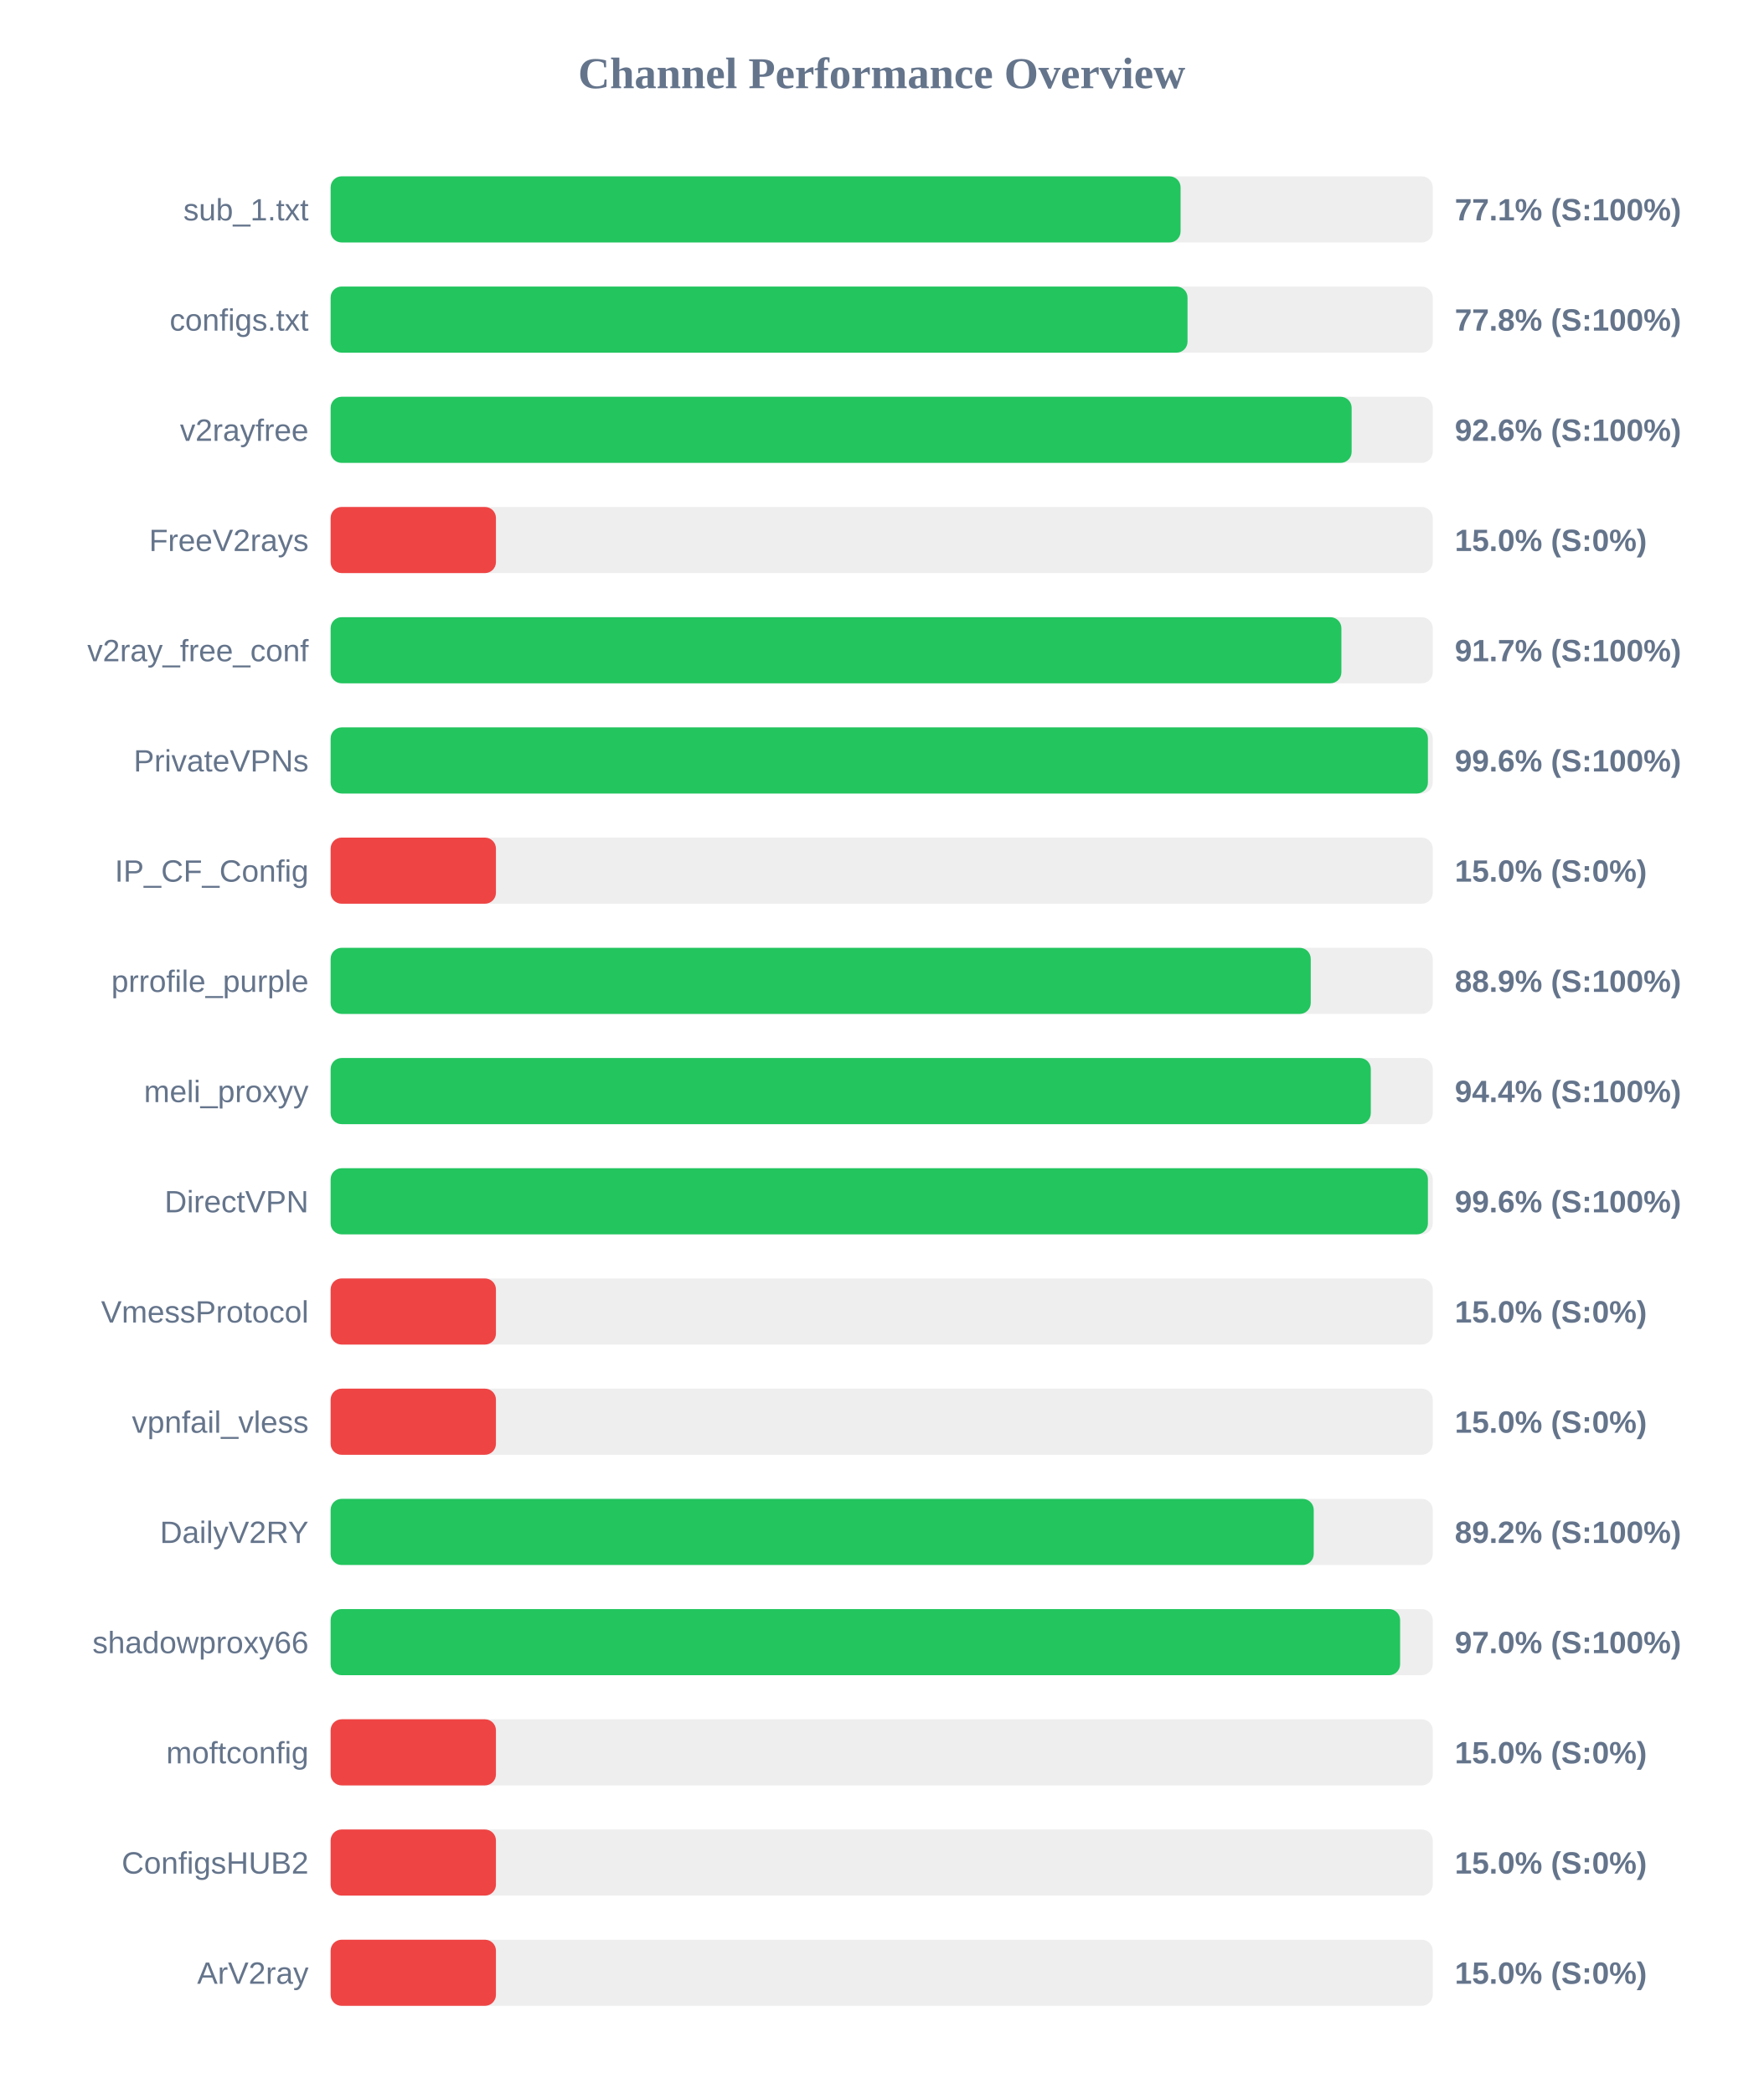
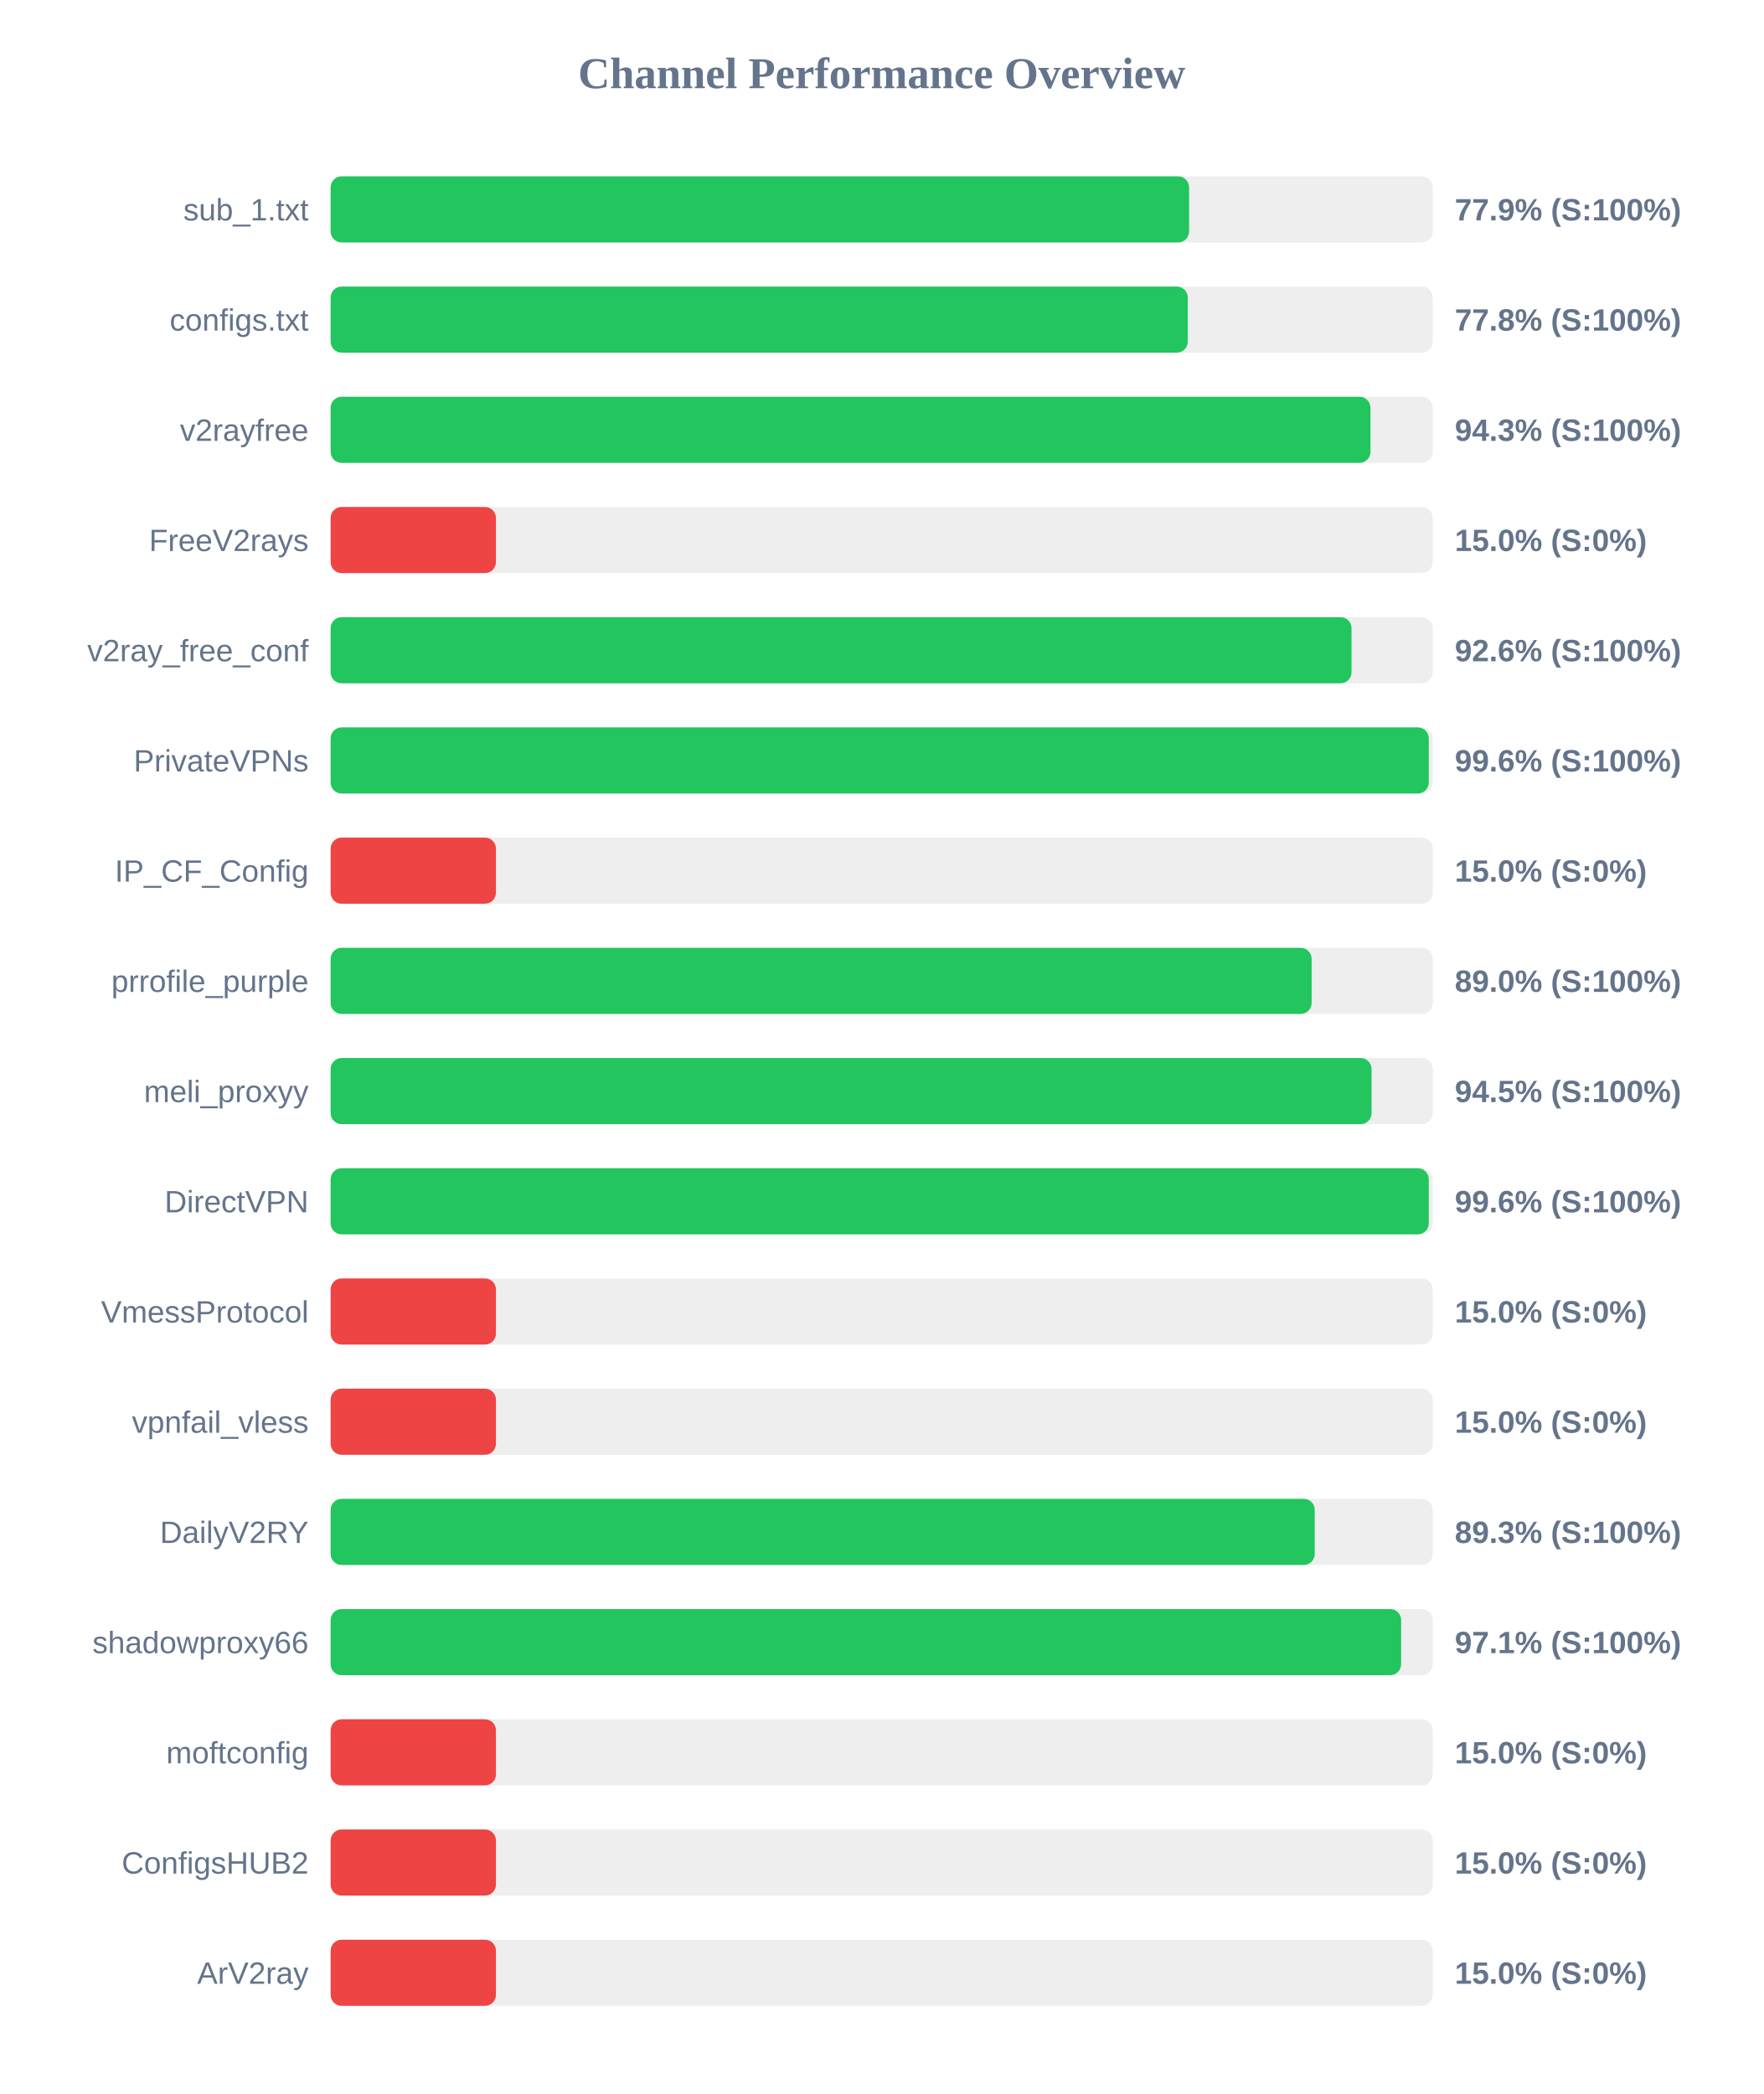
<svg xmlns="http://www.w3.org/2000/svg" width="800" height="950" version="1.1">
  <style>
        .row { font: 14px Arial; fill: #64748b; }
        .score { font: bold 14px Arial; fill: #64748b; }
    </style>
  <text x="400" y="40" text-anchor="middle" font-size="20px" font-weight="bold" fill="#64748b">Channel Performance Overview</text>
  <rect x="150" y="80" width="500" height="30" fill="#eee" rx="5" />
-   <rect x="150" y="80" width="385.6" height="30" fill="#22c55e" rx="5" />
+   <rect x="150" y="80" width="389.45" height="30" fill="#22c55e" rx="5" />
  <text x="140" y="100" text-anchor="end" class="row">sub_1.txt</text>
-   <text x="660" y="100" text-anchor="start" class="score">77.1% (S:100%)</text>
+   <text x="660" y="100" text-anchor="start" class="score">77.9% (S:100%)</text>
  <rect x="150" y="130" width="500" height="30" fill="#eee" rx="5" />
-   <rect x="150" y="130" width="388.75" height="30" fill="#22c55e" rx="5" />
+   <rect x="150" y="130" width="388.85" height="30" fill="#22c55e" rx="5" />
  <text x="140" y="150" text-anchor="end" class="row">configs.txt</text>
  <text x="660" y="150" text-anchor="start" class="score">77.8% (S:100%)</text>
  <rect x="150" y="180" width="500" height="30" fill="#eee" rx="5" />
-   <rect x="150" y="180" width="463.2" height="30" fill="#22c55e" rx="5" />
+   <rect x="150" y="180" width="471.75" height="30" fill="#22c55e" rx="5" />
  <text x="140" y="200" text-anchor="end" class="row">v2rayfree</text>
-   <text x="660" y="200" text-anchor="start" class="score">92.6% (S:100%)</text>
+   <text x="660" y="200" text-anchor="start" class="score">94.3% (S:100%)</text>
  <rect x="150" y="230" width="500" height="30" fill="#eee" rx="5" />
  <rect x="150" y="230" width="75.0" height="30" fill="#ef4444" rx="5" />
  <text x="140" y="250" text-anchor="end" class="row">FreeV2rays</text>
  <text x="660" y="250" text-anchor="start" class="score">15.0% (S:0%)</text>
  <rect x="150" y="280" width="500" height="30" fill="#eee" rx="5" />
-   <rect x="150" y="280" width="458.55" height="30" fill="#22c55e" rx="5" />
+   <rect x="150" y="280" width="463.15" height="30" fill="#22c55e" rx="5" />
  <text x="140" y="300" text-anchor="end" class="row">v2ray_free_conf</text>
-   <text x="660" y="300" text-anchor="start" class="score">91.7% (S:100%)</text>
+   <text x="660" y="300" text-anchor="start" class="score">92.6% (S:100%)</text>
  <rect x="150" y="330" width="500" height="30" fill="#eee" rx="5" />
-   <rect x="150" y="330" width="497.8" height="30" fill="#22c55e" rx="5" />
+   <rect x="150" y="330" width="498.2" height="30" fill="#22c55e" rx="5" />
  <text x="140" y="350" text-anchor="end" class="row">PrivateVPNs</text>
  <text x="660" y="350" text-anchor="start" class="score">99.6% (S:100%)</text>
  <rect x="150" y="380" width="500" height="30" fill="#eee" rx="5" />
  <rect x="150" y="380" width="75.0" height="30" fill="#ef4444" rx="5" />
  <text x="140" y="400" text-anchor="end" class="row">IP_CF_Config</text>
  <text x="660" y="400" text-anchor="start" class="score">15.0% (S:0%)</text>
  <rect x="150" y="430" width="500" height="30" fill="#eee" rx="5" />
-   <rect x="150" y="430" width="444.65" height="30" fill="#22c55e" rx="5" />
+   <rect x="150" y="430" width="445.05" height="30" fill="#22c55e" rx="5" />
  <text x="140" y="450" text-anchor="end" class="row">prrofile_purple</text>
-   <text x="660" y="450" text-anchor="start" class="score">88.9% (S:100%)</text>
+   <text x="660" y="450" text-anchor="start" class="score">89.0% (S:100%)</text>
  <rect x="150" y="480" width="500" height="30" fill="#eee" rx="5" />
-   <rect x="150" y="480" width="471.9" height="30" fill="#22c55e" rx="5" />
+   <rect x="150" y="480" width="472.25" height="30" fill="#22c55e" rx="5" />
  <text x="140" y="500" text-anchor="end" class="row">meli_proxyy</text>
-   <text x="660" y="500" text-anchor="start" class="score">94.4% (S:100%)</text>
+   <text x="660" y="500" text-anchor="start" class="score">94.5% (S:100%)</text>
  <rect x="150" y="530" width="500" height="30" fill="#eee" rx="5" />
-   <rect x="150" y="530" width="497.8" height="30" fill="#22c55e" rx="5" />
+   <rect x="150" y="530" width="498.2" height="30" fill="#22c55e" rx="5" />
  <text x="140" y="550" text-anchor="end" class="row">DirectVPN</text>
  <text x="660" y="550" text-anchor="start" class="score">99.6% (S:100%)</text>
  <rect x="150" y="580" width="500" height="30" fill="#eee" rx="5" />
  <rect x="150" y="580" width="75.0" height="30" fill="#ef4444" rx="5" />
  <text x="140" y="600" text-anchor="end" class="row">VmessProtocol</text>
  <text x="660" y="600" text-anchor="start" class="score">15.0% (S:0%)</text>
  <rect x="150" y="630" width="500" height="30" fill="#eee" rx="5" />
  <rect x="150" y="630" width="75.0" height="30" fill="#ef4444" rx="5" />
  <text x="140" y="650" text-anchor="end" class="row">vpnfail_vless</text>
  <text x="660" y="650" text-anchor="start" class="score">15.0% (S:0%)</text>
  <rect x="150" y="680" width="500" height="30" fill="#eee" rx="5" />
-   <rect x="150" y="680" width="446.0" height="30" fill="#22c55e" rx="5" />
+   <rect x="150" y="680" width="446.45" height="30" fill="#22c55e" rx="5" />
  <text x="140" y="700" text-anchor="end" class="row">DailyV2RY</text>
-   <text x="660" y="700" text-anchor="start" class="score">89.2% (S:100%)</text>
+   <text x="660" y="700" text-anchor="start" class="score">89.3% (S:100%)</text>
  <rect x="150" y="730" width="500" height="30" fill="#eee" rx="5" />
-   <rect x="150" y="730" width="485.2" height="30" fill="#22c55e" rx="5" />
+   <rect x="150" y="730" width="485.65" height="30" fill="#22c55e" rx="5" />
  <text x="140" y="750" text-anchor="end" class="row">shadowproxy66</text>
-   <text x="660" y="750" text-anchor="start" class="score">97.0% (S:100%)</text>
+   <text x="660" y="750" text-anchor="start" class="score">97.1% (S:100%)</text>
  <rect x="150" y="780" width="500" height="30" fill="#eee" rx="5" />
  <rect x="150" y="780" width="75.0" height="30" fill="#ef4444" rx="5" />
  <text x="140" y="800" text-anchor="end" class="row">moftconfig</text>
  <text x="660" y="800" text-anchor="start" class="score">15.0% (S:0%)</text>
  <rect x="150" y="830" width="500" height="30" fill="#eee" rx="5" />
  <rect x="150" y="830" width="75.0" height="30" fill="#ef4444" rx="5" />
  <text x="140" y="850" text-anchor="end" class="row">ConfigsHUB2</text>
  <text x="660" y="850" text-anchor="start" class="score">15.0% (S:0%)</text>
  <rect x="150" y="880" width="500" height="30" fill="#eee" rx="5" />
  <rect x="150" y="880" width="75.0" height="30" fill="#ef4444" rx="5" />
  <text x="140" y="900" text-anchor="end" class="row">ArV2ray</text>
  <text x="660" y="900" text-anchor="start" class="score">15.0% (S:0%)</text>
</svg>
